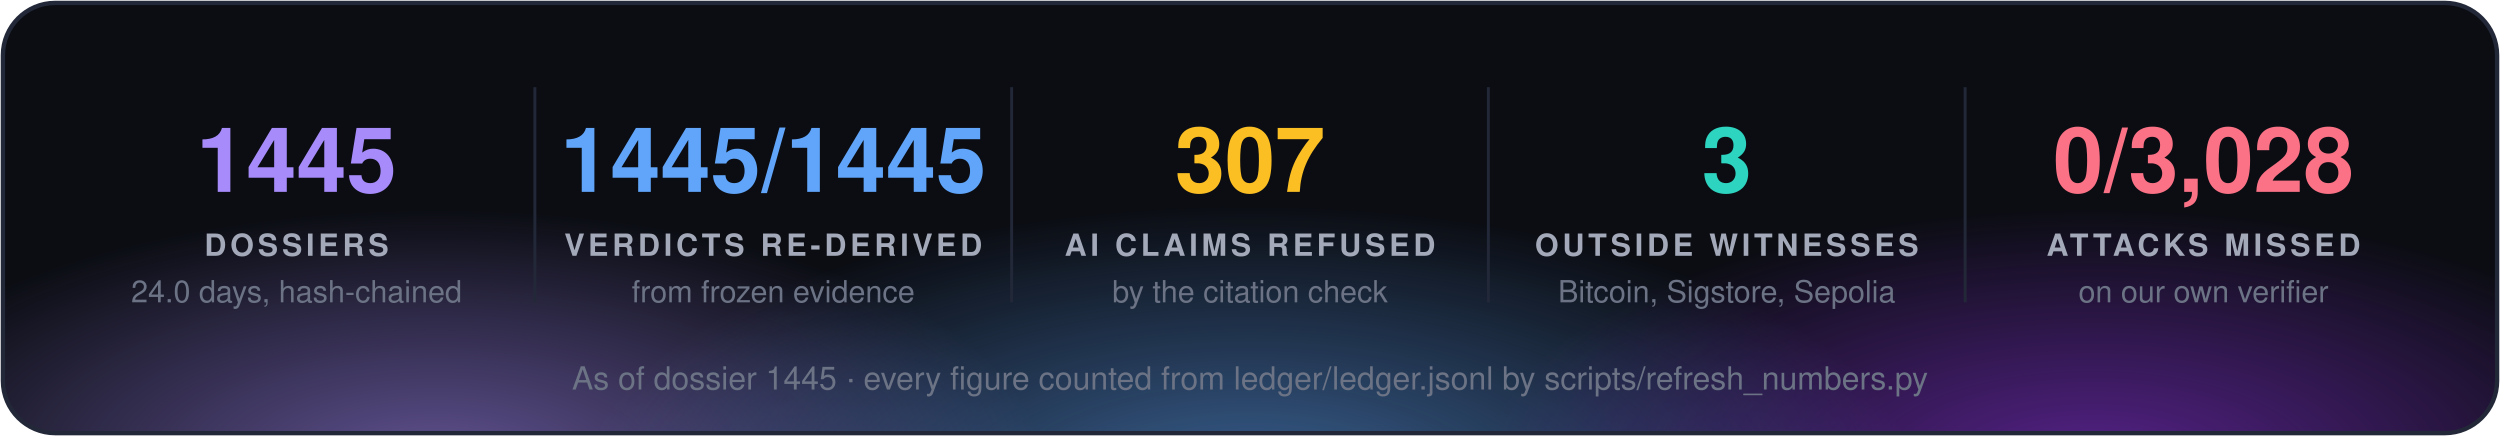
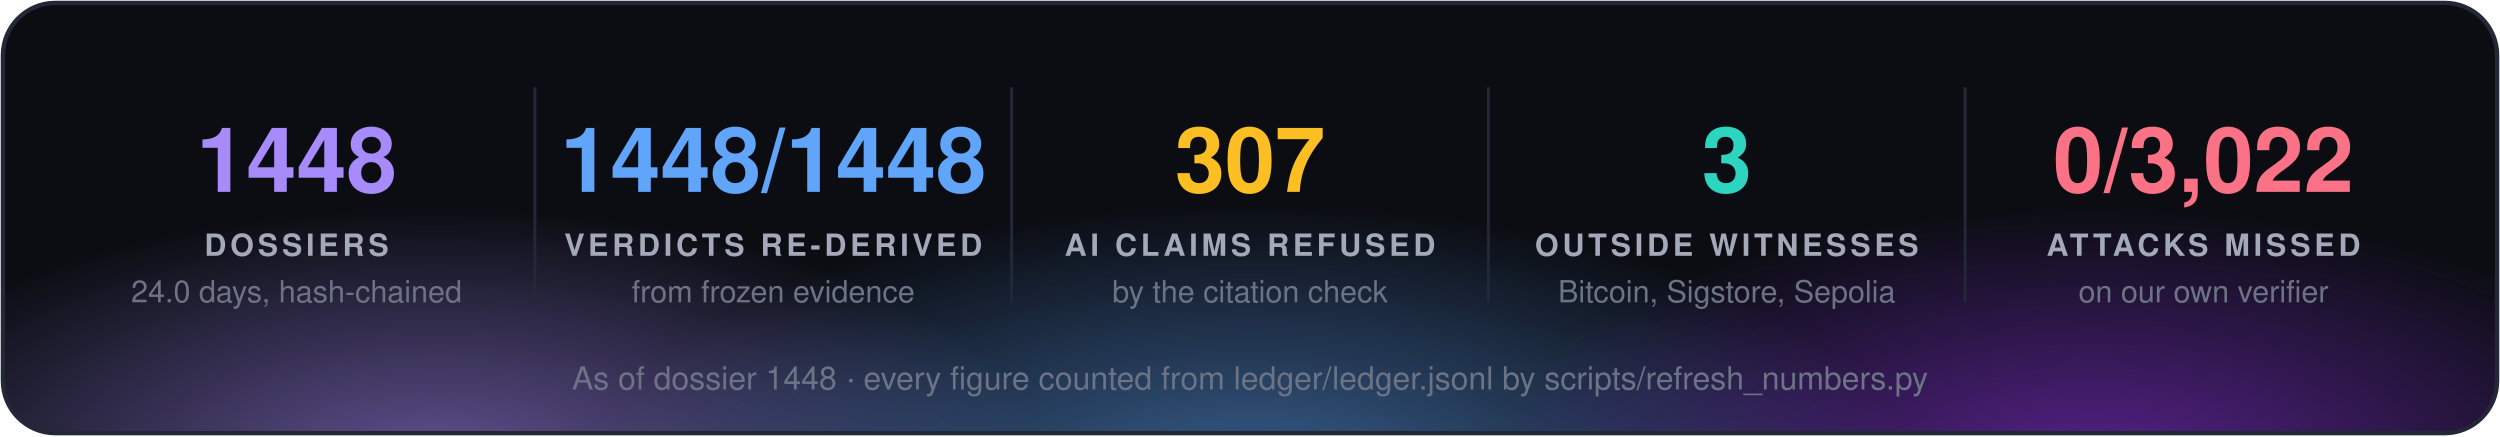
<svg xmlns="http://www.w3.org/2000/svg" width="860" height="150" viewBox="0 0 860 150" font-family="'Segoe UI', 'Helvetica Neue', Helvetica, Arial, sans-serif">
  <defs>
    <radialGradient id="g0" cx="50%" cy="50%" r="50%">
      <stop offset="0" stop-color="#a78bfa" stop-opacity="0.55" />
      <stop offset="1" stop-color="#a78bfa" stop-opacity="0" />
    </radialGradient>
    <radialGradient id="g1" cx="50%" cy="50%" r="50%">
      <stop offset="0" stop-color="#60a5fa" stop-opacity="0.55" />
      <stop offset="1" stop-color="#60a5fa" stop-opacity="0" />
    </radialGradient>
    <radialGradient id="g2" cx="50%" cy="50%" r="50%">
      <stop offset="0" stop-color="#9333ea" stop-opacity="0.55" />
      <stop offset="1" stop-color="#9333ea" stop-opacity="0" />
    </radialGradient>
    <clipPath id="panel">
      <rect x="1" y="1" width="858" height="148" rx="18" />
    </clipPath>
  </defs>
  <rect x="1" y="1" width="858" height="148" rx="18" fill="#0b0d13" />
  <g clip-path="url(#panel)">
    <ellipse cx="150" cy="160" rx="210" ry="88" fill="url(#g0)" />
    <ellipse cx="430" cy="168" rx="230" ry="97" fill="url(#g1)" />
    <ellipse cx="720" cy="160" rx="210" ry="88" fill="url(#g2)" />
  </g>
  <rect x="1" y="1" width="858" height="148" rx="18" fill="none" stroke="#232838" stroke-width="1.5" />
-   <text x="102.0" y="66" fill="#a78bfa" font-size="31" font-weight="700" text-anchor="middle">1445</text>
+   <text x="102.0" y="66" fill="#a78bfa" font-size="31" font-weight="700" text-anchor="middle">1448</text>
  <text x="102.0" y="88" fill="#a3a9b8" font-size="10.5" font-weight="700" letter-spacing="1.3" text-anchor="middle">DOSSIERS</text>
  <text x="102.0" y="104" fill="#6b7385" font-size="10.5" text-anchor="middle">24.0 days, hash-chained</text>
  <line x1="184.0" y1="30" x2="184.0" y2="104" stroke="#232838" />
-   <text x="266.0" y="66" fill="#60a5fa" font-size="31" font-weight="700" text-anchor="middle">1445/1445</text>
+   <text x="266.0" y="66" fill="#60a5fa" font-size="31" font-weight="700" text-anchor="middle">1448/1448</text>
  <text x="266.0" y="88" fill="#a3a9b8" font-size="10.5" font-weight="700" letter-spacing="1.3" text-anchor="middle">VERDICTS RE-DERIVED</text>
  <text x="266.0" y="104" fill="#6b7385" font-size="10.5" text-anchor="middle">from frozen evidence</text>
  <line x1="348.0" y1="30" x2="348.0" y2="104" stroke="#232838" />
  <text x="430.0" y="66" fill="#fbbf24" font-size="31" font-weight="700" text-anchor="middle">307</text>
  <text x="430.0" y="88" fill="#a3a9b8" font-size="10.5" font-weight="700" letter-spacing="1.3" text-anchor="middle">AI CLAIMS REFUSED</text>
  <text x="430.0" y="104" fill="#6b7385" font-size="10.5" text-anchor="middle">by the citation check</text>
  <line x1="512.0" y1="30" x2="512.0" y2="104" stroke="#232838" />
  <text x="594.0" y="66" fill="#2dd4bf" font-size="31" font-weight="700" text-anchor="middle">3</text>
  <text x="594.0" y="88" fill="#a3a9b8" font-size="10.5" font-weight="700" letter-spacing="1.3" text-anchor="middle">OUTSIDE WITNESSES</text>
  <text x="594.0" y="104" fill="#6b7385" font-size="10.5" text-anchor="middle">Bitcoin, Sigstore, Sepolia</text>
  <line x1="676.0" y1="30" x2="676.0" y2="104" stroke="#232838" />
-   <text x="758.0" y="66" fill="#fb7185" font-size="31" font-weight="700" text-anchor="middle">0/3,028</text>
+   <text x="758.0" y="66" fill="#fb7185" font-size="31" font-weight="700" text-anchor="middle">0/3,022</text>
  <text x="758.0" y="88" fill="#a3a9b8" font-size="10.5" font-weight="700" letter-spacing="1.3" text-anchor="middle">ATTACKS MISSED</text>
  <text x="758.0" y="104" fill="#6b7385" font-size="10.5" text-anchor="middle">on our own verifier</text>
-   <text x="430.0" y="134" fill="#6b7385" font-size="11" text-anchor="middle">As of dossier 1445 · every figure counted from ledger/ledger.jsonl by scripts/refresh_numbers.py</text>
+   <text x="430.0" y="134" fill="#6b7385" font-size="11" text-anchor="middle">As of dossier 1448 · every figure counted from ledger/ledger.jsonl by scripts/refresh_numbers.py</text>
</svg>
